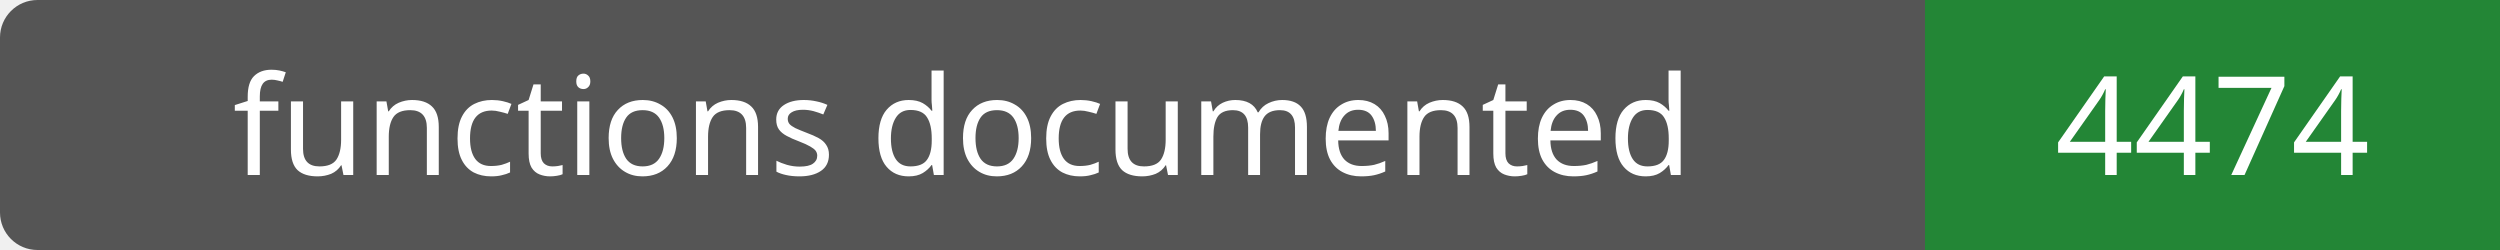
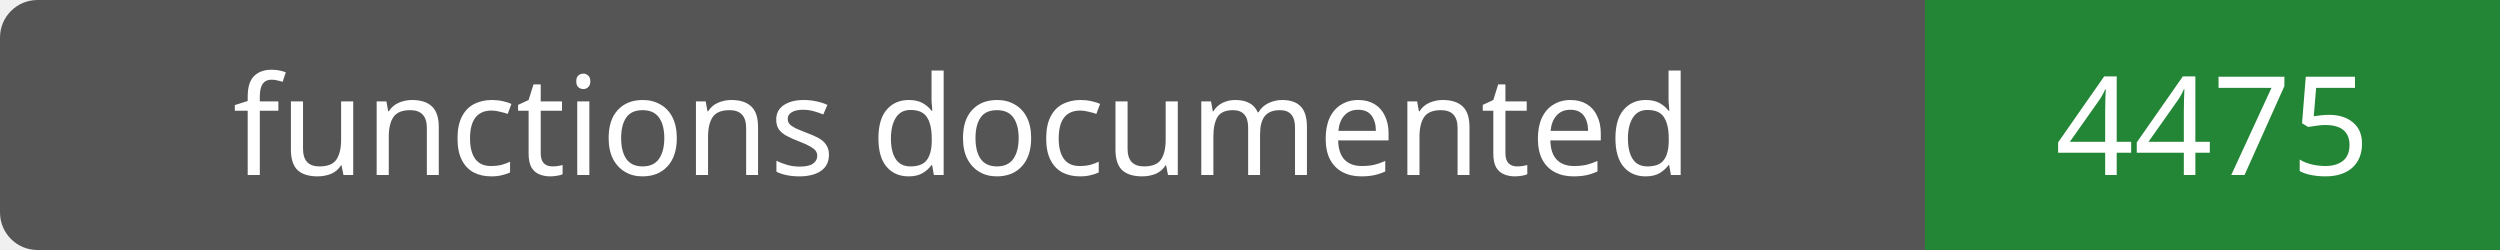
- <svg xmlns="http://www.w3.org/2000/svg" width="200" height="20" role="img" aria-label="functions documented: 4474">
+ <svg xmlns="http://www.w3.org/2000/svg" width="200" height="20" role="img" aria-label="functions documented: 4475">
  <rect width="200" height="20" rx="3" fill="#555" />
  <path fill="#238636" d="M154 0h46v20H154z" />
  <g fill="#fff" text-anchor="middle" font-family="Verdana,sans-serif" font-size="11">
    <text x="77.0" y="14">functions documented</text>
-     <text x="177.0" y="14">4474</text>
+     <text x="177.0" y="14">4475</text>
  </g>
</svg>
